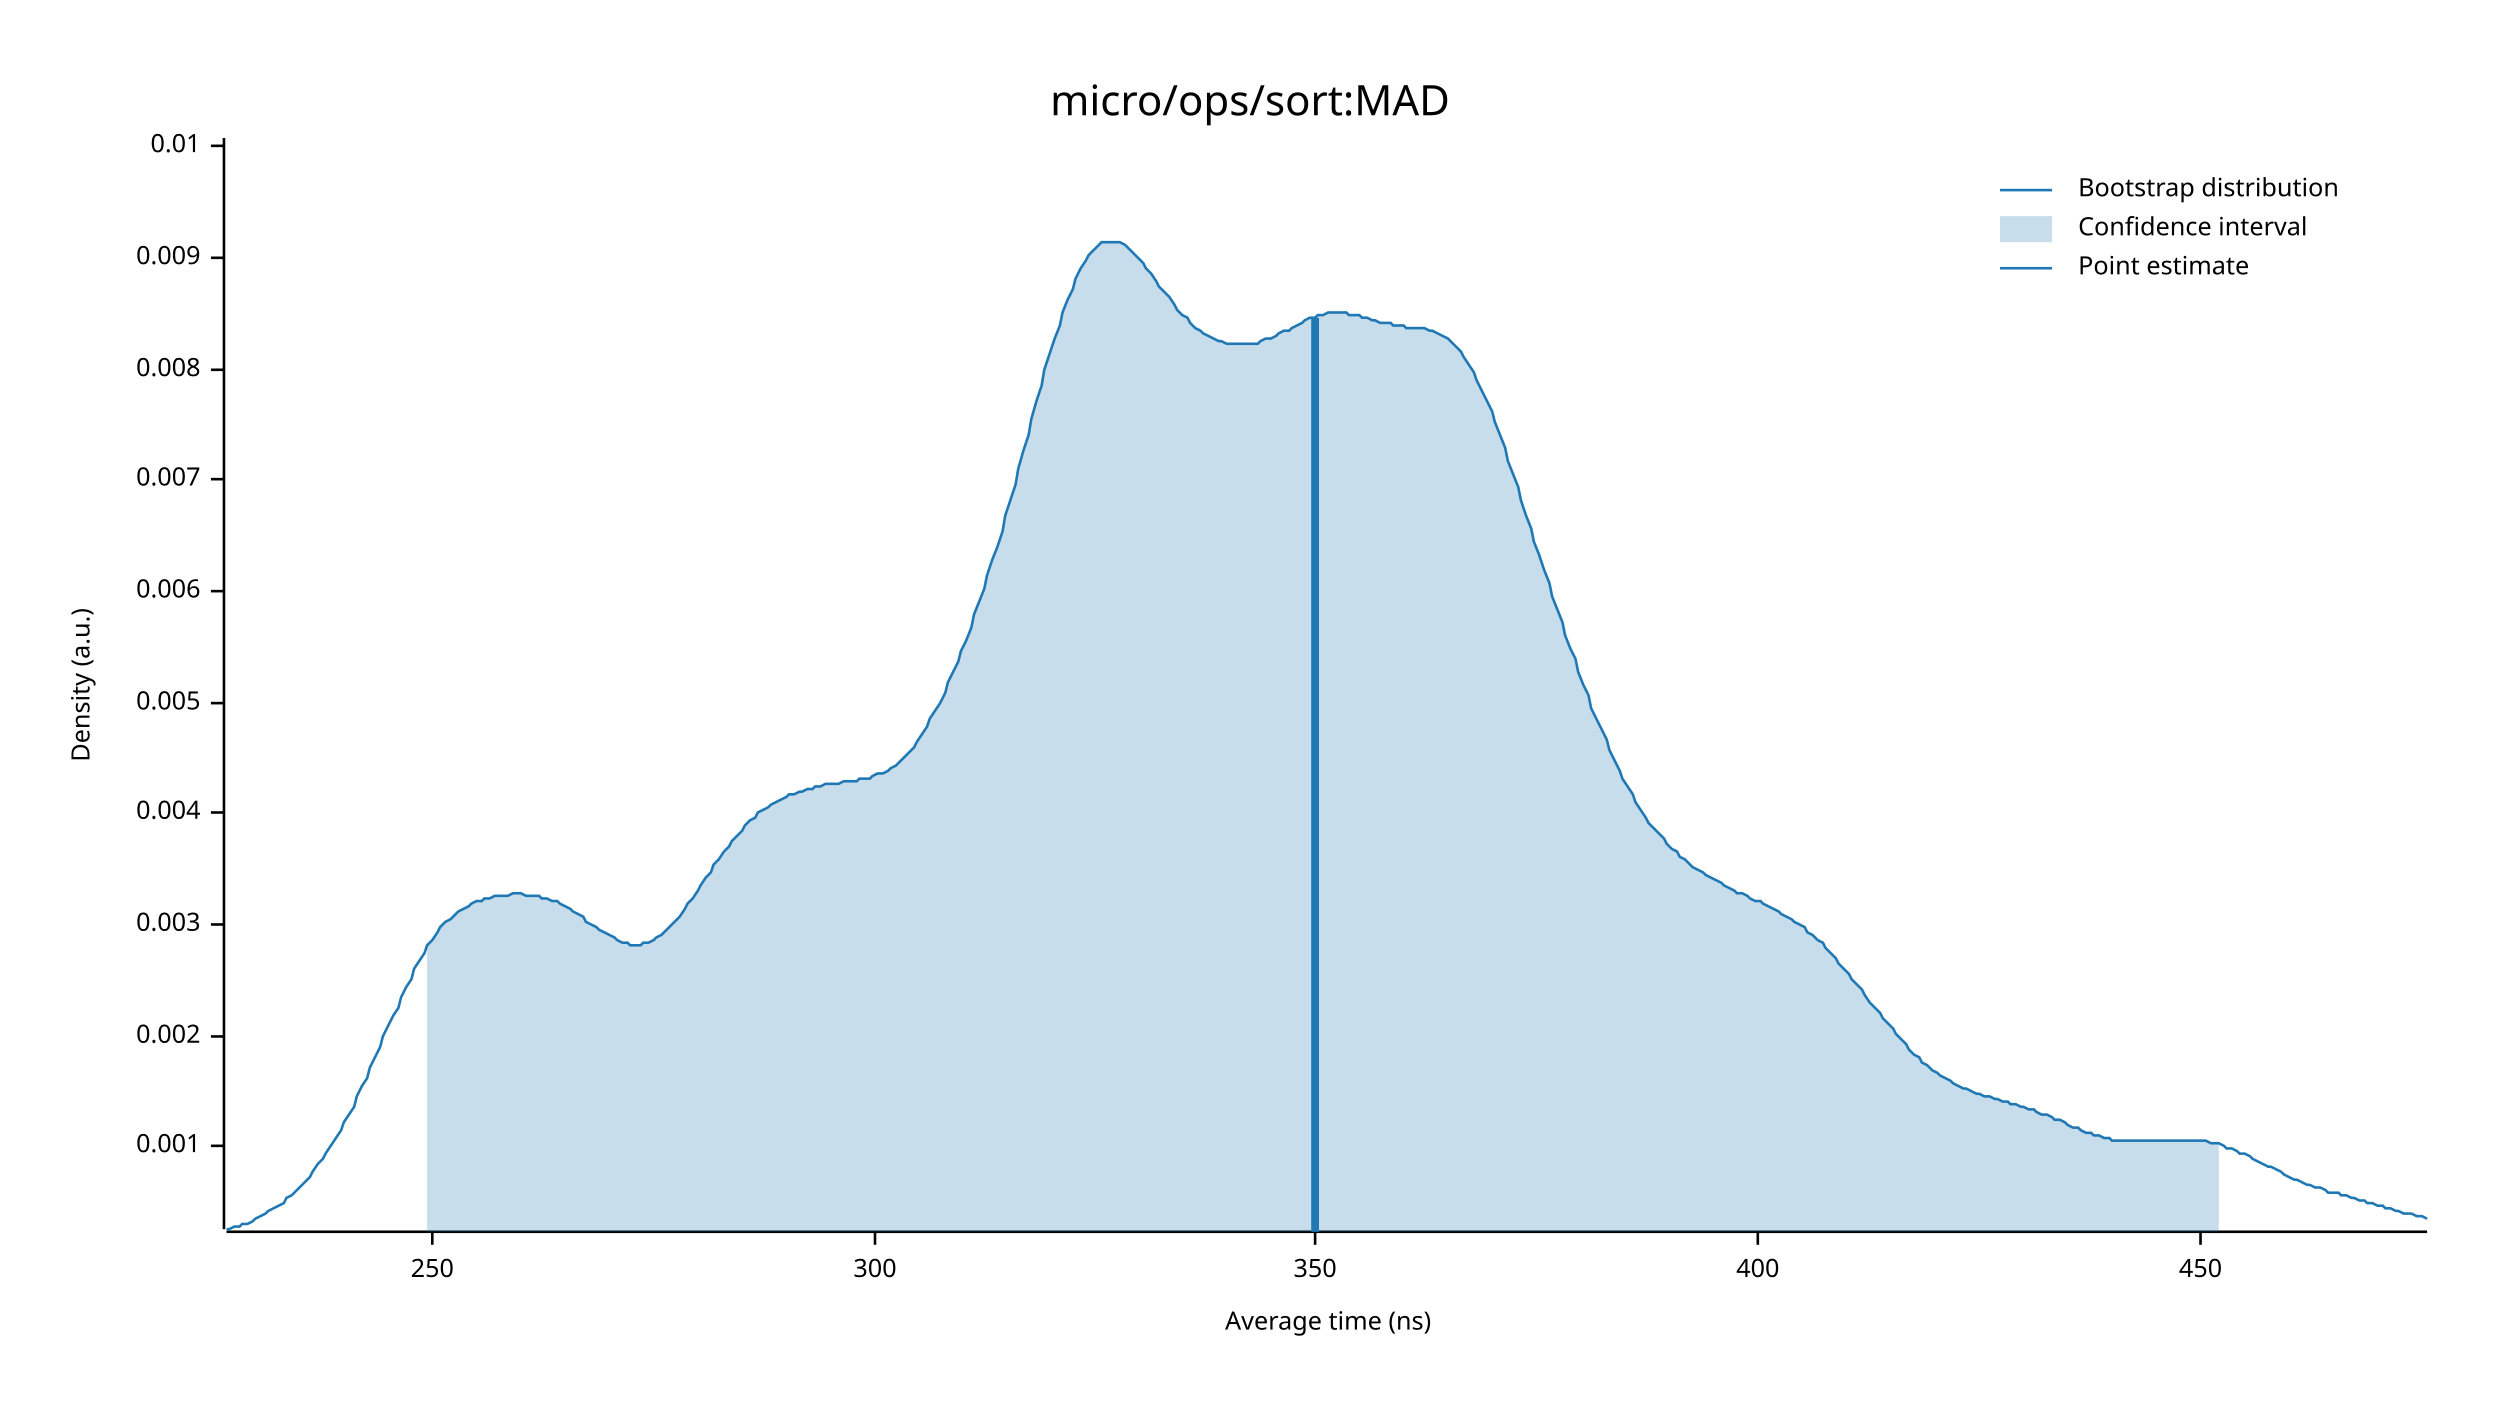
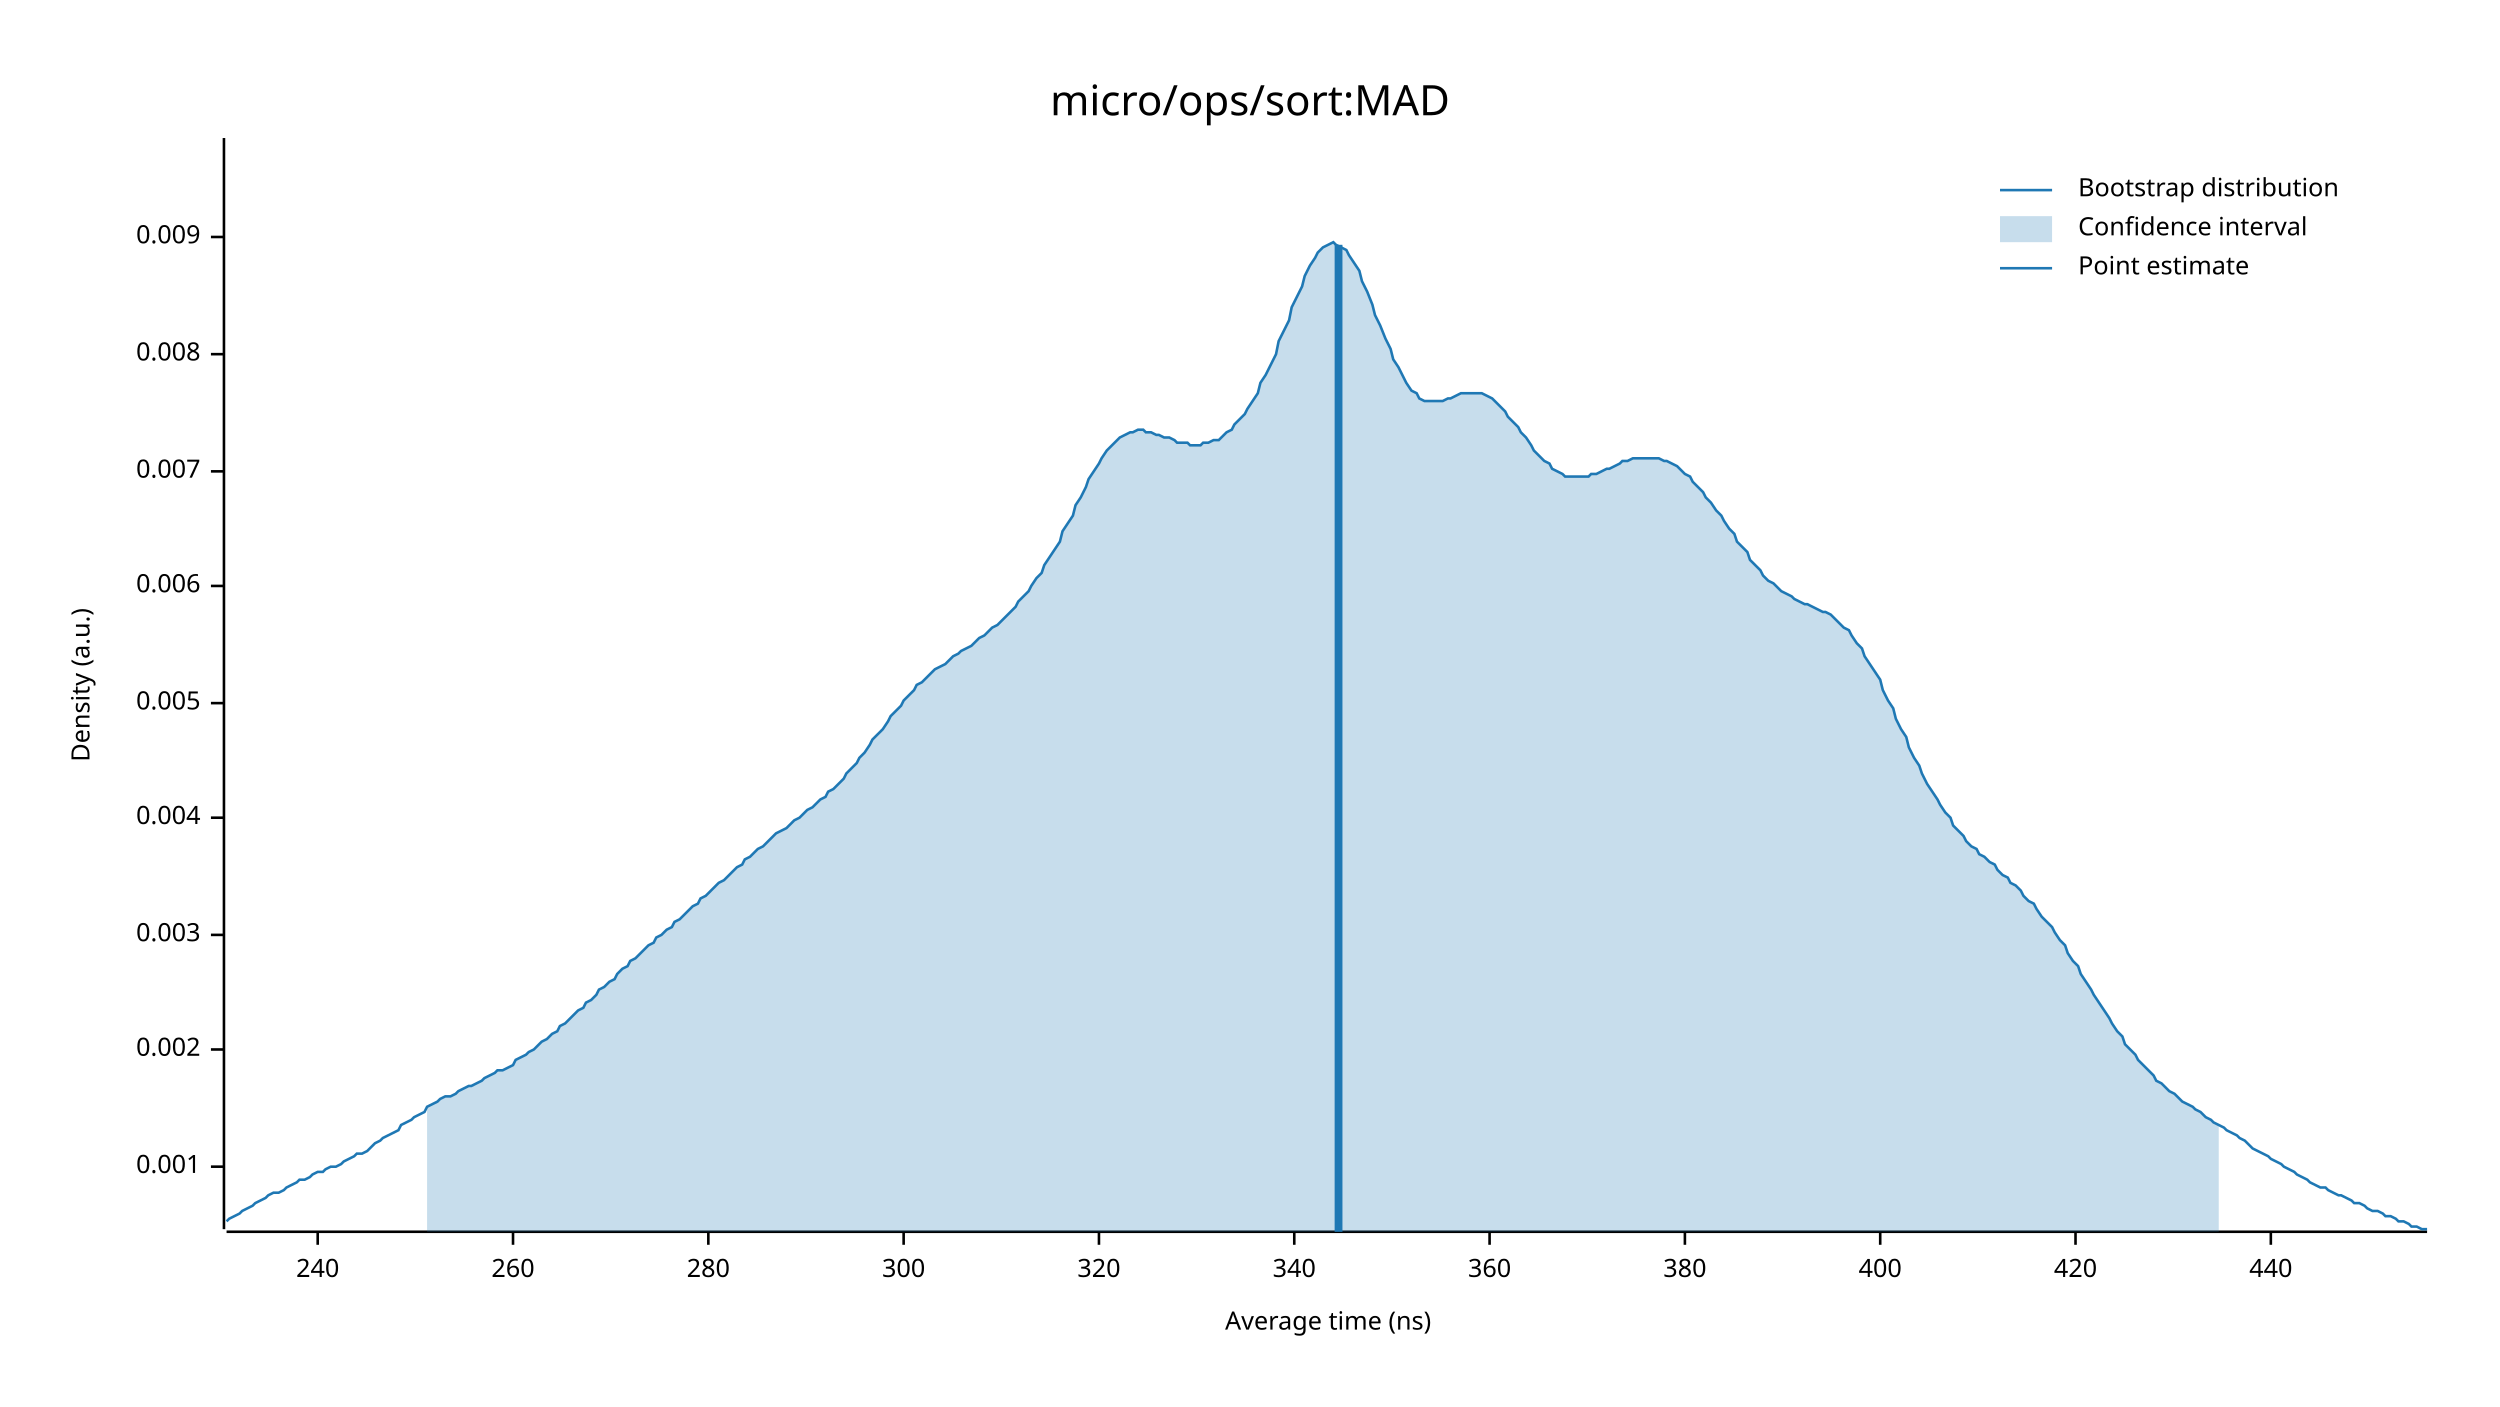
<svg xmlns="http://www.w3.org/2000/svg" width="960" height="540" viewBox="0 0 960 540">
  <text x="480" y="32" dy="0.76em" text-anchor="middle" font-family="sans-serif" font-size="16.129" opacity="1" fill="#000000">
micro/ops/sort:MAD
</text>
  <text x="27" y="263" dy="0.76em" text-anchor="middle" font-family="sans-serif" font-size="9.677" opacity="1" fill="#000000" transform="rotate(270, 27, 263)">
Density (a.u.)
</text>
  <text x="510" y="513" dy="-0.5ex" text-anchor="middle" font-family="sans-serif" font-size="9.677" opacity="1" fill="#000000">
Average time (ns)
</text>
  <polyline fill="none" opacity="1" stroke="#000000" stroke-width="1" points="86,53 86,472 " />
-   <text x="77" y="440" dy="0.5ex" text-anchor="end" font-family="sans-serif" font-size="9.677" opacity="1" fill="#000000">
+   <text x="77" y="448" dy="0.5ex" text-anchor="end" font-family="sans-serif" font-size="9.677" opacity="1" fill="#000000">
0.001
</text>
-   <polyline fill="none" opacity="1" stroke="#000000" stroke-width="1" points="81,440 86,440 " />
-   <text x="77" y="398" dy="0.5ex" text-anchor="end" font-family="sans-serif" font-size="9.677" opacity="1" fill="#000000">
+   <polyline fill="none" opacity="1" stroke="#000000" stroke-width="1" points="81,448 86,448 " />
+   <text x="77" y="403" dy="0.5ex" text-anchor="end" font-family="sans-serif" font-size="9.677" opacity="1" fill="#000000">
0.002
</text>
-   <polyline fill="none" opacity="1" stroke="#000000" stroke-width="1" points="81,398 86,398 " />
-   <text x="77" y="355" dy="0.5ex" text-anchor="end" font-family="sans-serif" font-size="9.677" opacity="1" fill="#000000">
+   <polyline fill="none" opacity="1" stroke="#000000" stroke-width="1" points="81,403 86,403 " />
+   <text x="77" y="359" dy="0.5ex" text-anchor="end" font-family="sans-serif" font-size="9.677" opacity="1" fill="#000000">
0.003
</text>
-   <polyline fill="none" opacity="1" stroke="#000000" stroke-width="1" points="81,355 86,355 " />
-   <text x="77" y="312" dy="0.5ex" text-anchor="end" font-family="sans-serif" font-size="9.677" opacity="1" fill="#000000">
+   <polyline fill="none" opacity="1" stroke="#000000" stroke-width="1" points="81,359 86,359 " />
+   <text x="77" y="314" dy="0.5ex" text-anchor="end" font-family="sans-serif" font-size="9.677" opacity="1" fill="#000000">
0.004
</text>
-   <polyline fill="none" opacity="1" stroke="#000000" stroke-width="1" points="81,312 86,312 " />
+   <polyline fill="none" opacity="1" stroke="#000000" stroke-width="1" points="81,314 86,314 " />
  <text x="77" y="270" dy="0.5ex" text-anchor="end" font-family="sans-serif" font-size="9.677" opacity="1" fill="#000000">
0.005
</text>
  <polyline fill="none" opacity="1" stroke="#000000" stroke-width="1" points="81,270 86,270 " />
-   <text x="77" y="227" dy="0.5ex" text-anchor="end" font-family="sans-serif" font-size="9.677" opacity="1" fill="#000000">
+   <text x="77" y="225" dy="0.5ex" text-anchor="end" font-family="sans-serif" font-size="9.677" opacity="1" fill="#000000">
0.006
</text>
-   <polyline fill="none" opacity="1" stroke="#000000" stroke-width="1" points="81,227 86,227 " />
-   <text x="77" y="184" dy="0.5ex" text-anchor="end" font-family="sans-serif" font-size="9.677" opacity="1" fill="#000000">
+   <polyline fill="none" opacity="1" stroke="#000000" stroke-width="1" points="81,225 86,225 " />
+   <text x="77" y="181" dy="0.5ex" text-anchor="end" font-family="sans-serif" font-size="9.677" opacity="1" fill="#000000">
0.007
</text>
-   <polyline fill="none" opacity="1" stroke="#000000" stroke-width="1" points="81,184 86,184 " />
-   <text x="77" y="142" dy="0.5ex" text-anchor="end" font-family="sans-serif" font-size="9.677" opacity="1" fill="#000000">
+   <polyline fill="none" opacity="1" stroke="#000000" stroke-width="1" points="81,181 86,181 " />
+   <text x="77" y="136" dy="0.5ex" text-anchor="end" font-family="sans-serif" font-size="9.677" opacity="1" fill="#000000">
0.008
</text>
-   <polyline fill="none" opacity="1" stroke="#000000" stroke-width="1" points="81,142 86,142 " />
-   <text x="77" y="99" dy="0.5ex" text-anchor="end" font-family="sans-serif" font-size="9.677" opacity="1" fill="#000000">
+   <polyline fill="none" opacity="1" stroke="#000000" stroke-width="1" points="81,136 86,136 " />
+   <text x="77" y="91" dy="0.5ex" text-anchor="end" font-family="sans-serif" font-size="9.677" opacity="1" fill="#000000">
0.009
</text>
-   <polyline fill="none" opacity="1" stroke="#000000" stroke-width="1" points="81,99 86,99 " />
-   <text x="77" y="56" dy="0.5ex" text-anchor="end" font-family="sans-serif" font-size="9.677" opacity="1" fill="#000000">
- 0.01
+   <polyline fill="none" opacity="1" stroke="#000000" stroke-width="1" points="81,91 86,91 " />
+   <polyline fill="none" opacity="1" stroke="#000000" stroke-width="1" points="87,473 932,473 " />
+   <text x="122" y="483" dy="0.76em" text-anchor="middle" font-family="sans-serif" font-size="9.677" opacity="1" fill="#000000">
+ 240
</text>
-   <polyline fill="none" opacity="1" stroke="#000000" stroke-width="1" points="81,56 86,56 " />
-   <polyline fill="none" opacity="1" stroke="#000000" stroke-width="1" points="87,473 932,473 " />
-   <text x="166" y="483" dy="0.76em" text-anchor="middle" font-family="sans-serif" font-size="9.677" opacity="1" fill="#000000">
- 250
+   <polyline fill="none" opacity="1" stroke="#000000" stroke-width="1" points="122,473 122,478 " />
+   <text x="197" y="483" dy="0.76em" text-anchor="middle" font-family="sans-serif" font-size="9.677" opacity="1" fill="#000000">
+ 260
</text>
-   <polyline fill="none" opacity="1" stroke="#000000" stroke-width="1" points="166,473 166,478 " />
-   <text x="336" y="483" dy="0.76em" text-anchor="middle" font-family="sans-serif" font-size="9.677" opacity="1" fill="#000000">
+   <polyline fill="none" opacity="1" stroke="#000000" stroke-width="1" points="197,473 197,478 " />
+   <text x="272" y="483" dy="0.76em" text-anchor="middle" font-family="sans-serif" font-size="9.677" opacity="1" fill="#000000">
+ 280
+ </text>
+   <polyline fill="none" opacity="1" stroke="#000000" stroke-width="1" points="272,473 272,478 " />
+   <text x="347" y="483" dy="0.76em" text-anchor="middle" font-family="sans-serif" font-size="9.677" opacity="1" fill="#000000">
300
</text>
-   <polyline fill="none" opacity="1" stroke="#000000" stroke-width="1" points="336,473 336,478 " />
-   <text x="505" y="483" dy="0.76em" text-anchor="middle" font-family="sans-serif" font-size="9.677" opacity="1" fill="#000000">
- 350
+   <polyline fill="none" opacity="1" stroke="#000000" stroke-width="1" points="347,473 347,478 " />
+   <text x="422" y="483" dy="0.76em" text-anchor="middle" font-family="sans-serif" font-size="9.677" opacity="1" fill="#000000">
+ 320
</text>
-   <polyline fill="none" opacity="1" stroke="#000000" stroke-width="1" points="505,473 505,478 " />
-   <text x="675" y="483" dy="0.76em" text-anchor="middle" font-family="sans-serif" font-size="9.677" opacity="1" fill="#000000">
+   <polyline fill="none" opacity="1" stroke="#000000" stroke-width="1" points="422,473 422,478 " />
+   <text x="497" y="483" dy="0.76em" text-anchor="middle" font-family="sans-serif" font-size="9.677" opacity="1" fill="#000000">
+ 340
+ </text>
+   <polyline fill="none" opacity="1" stroke="#000000" stroke-width="1" points="497,473 497,478 " />
+   <text x="572" y="483" dy="0.76em" text-anchor="middle" font-family="sans-serif" font-size="9.677" opacity="1" fill="#000000">
+ 360
+ </text>
+   <polyline fill="none" opacity="1" stroke="#000000" stroke-width="1" points="572,473 572,478 " />
+   <text x="647" y="483" dy="0.76em" text-anchor="middle" font-family="sans-serif" font-size="9.677" opacity="1" fill="#000000">
+ 380
+ </text>
+   <polyline fill="none" opacity="1" stroke="#000000" stroke-width="1" points="647,473 647,478 " />
+   <text x="722" y="483" dy="0.76em" text-anchor="middle" font-family="sans-serif" font-size="9.677" opacity="1" fill="#000000">
400
</text>
-   <polyline fill="none" opacity="1" stroke="#000000" stroke-width="1" points="675,473 675,478 " />
-   <text x="845" y="483" dy="0.76em" text-anchor="middle" font-family="sans-serif" font-size="9.677" opacity="1" fill="#000000">
- 450
+   <polyline fill="none" opacity="1" stroke="#000000" stroke-width="1" points="722,473 722,478 " />
+   <text x="797" y="483" dy="0.76em" text-anchor="middle" font-family="sans-serif" font-size="9.677" opacity="1" fill="#000000">
+ 420
</text>
-   <polyline fill="none" opacity="1" stroke="#000000" stroke-width="1" points="845,473 845,478 " />
-   <polyline fill="none" opacity="1" stroke="#1F78B4" stroke-width="1" points="87,472 88,472 90,471 92,471 93,470 95,470 97,469 98,468 100,467 102,466 103,465 105,464 107,463 109,462 110,460 112,459 114,457 115,456 117,454 119,452 120,450 122,447 124,445 125,443 127,440 129,437 131,434 132,431 134,428 136,425 137,421 139,417 141,414 142,410 144,406 146,402 147,398 149,394 151,390 153,387 154,383 156,379 158,376 159,372 161,369 163,366 164,363 166,361 168,358 169,356 171,354 173,353 175,351 176,350 178,349 180,348 181,347 183,346 185,346 186,345 188,345 190,344 191,344 193,344 195,344 197,343 198,343 200,343 202,344 203,344 205,344 207,344 208,345 210,345 212,346 214,346 215,347 217,348 219,349 220,350 222,351 224,352 225,354 227,355 229,356 230,357 232,358 234,359 236,360 237,361 239,362 241,362 242,363 244,363 246,363 247,362 249,362 251,361 252,360 254,359 256,357 258,355 259,354 261,352 263,349 264,347 266,345 268,342 269,340 271,337 273,335 274,332 276,330 278,327 280,325 281,323 283,321 285,319 286,317 288,315 290,314 291,312 293,311 295,310 296,309 298,308 300,307 302,306 303,305 305,305 307,304 308,304 310,303 312,303 313,302 315,302 317,301 318,301 320,301 322,301 324,300 325,300 327,300 329,300 330,299 332,299 334,299 335,298 337,297 339,297 341,296 342,295 344,294 346,292 347,291 349,289 351,287 352,285 354,282 356,279 357,276 359,273 361,270 363,266 364,262 366,258 368,254 369,250 371,246 373,241 374,236 376,231 378,226 379,221 381,215 383,210 385,204 386,198 388,192 390,186 391,180 393,173 395,167 396,161 398,154 400,148 401,142 403,136 405,130 407,125 408,120 410,115 412,111 413,107 415,103 417,100 418,98 420,96 422,94 423,93 425,93 427,93 429,93 430,93 432,94 434,96 435,97 437,99 439,101 440,103 442,105 444,108 445,110 447,112 449,114 451,117 452,119 454,121 456,122 457,124 459,126 461,127 462,128 464,129 466,130 468,131 469,131 471,132 473,132 474,132 476,132 478,132 479,132 481,132 483,132 484,131 486,130 488,130 490,129 491,128 493,127 495,127 496,126 498,125 500,124 501,123 503,122 505,122 506,121 508,121 510,120 512,120 513,120 515,120 517,120 518,121 520,121 522,121 523,122 525,122 527,123 528,123 530,124 532,124 534,124 535,125 537,125 539,125 540,126 542,126 544,126 545,126 547,126 549,127 550,127 552,128 554,129 556,130 557,131 559,133 561,135 562,137 564,140 566,143 567,146 569,150 571,154 573,158 574,162 576,167 578,172 579,177 581,182 583,187 584,192 586,198 588,203 589,208 591,213 593,219 595,224 596,229 598,234 600,239 601,244 603,249 605,253 606,258 608,263 610,267 611,272 613,276 615,280 617,284 618,288 620,292 622,296 623,299 625,302 627,305 628,308 630,311 632,314 633,316 635,318 637,320 639,322 640,324 642,326 644,327 645,329 647,330 649,332 650,333 652,334 654,335 655,336 657,337 659,338 661,339 662,340 664,341 666,342 667,343 669,343 671,344 672,345 674,346 676,346 677,347 679,348 681,349 683,350 684,351 686,352 688,353 689,354 691,355 693,356 694,358 696,359 698,361 700,362 701,364 703,366 705,368 706,370 708,372 710,374 711,376 713,378 715,380 716,382 718,385 720,387 722,389 723,391 725,393 727,395 728,397 730,399 732,401 733,403 735,405 737,406 738,408 740,409 742,411 744,412 745,413 747,414 749,415 750,416 752,417 754,418 755,418 757,419 759,420 760,420 762,421 764,421 766,422 767,422 769,423 771,423 772,424 774,424 776,425 777,425 779,426 781,426 782,427 784,428 786,428 788,429 789,430 791,430 793,431 794,432 796,433 798,433 799,434 801,435 803,435 804,436 806,436 808,437 810,437 811,438 813,438 815,438 816,438 818,438 820,438 821,438 823,438 825,438 827,438 828,438 830,438 832,438 833,438 835,438 837,438 838,438 840,438 842,438 843,438 845,438 847,438 849,439 850,439 852,439 854,440 855,441 857,441 859,442 860,443 862,443 864,444 865,445 867,446 869,447 871,448 872,448 874,449 876,450 877,451 879,452 881,453 882,453 884,454 886,455 887,455 889,456 891,456 893,457 894,458 896,458 898,458 899,459 901,459 903,460 904,460 906,461 908,461 909,462 911,462 913,463 915,463 916,464 918,464 920,465 921,465 923,466 925,466 926,466 928,467 930,467 932,468 " />
-   <polygon opacity="0.25" fill="#1F78B4" points="164,363 166,361 168,358 169,356 171,354 173,353 175,351 176,350 178,349 180,348 181,347 183,346 185,346 186,345 188,345 190,344 191,344 193,344 195,344 197,343 198,343 200,343 202,344 203,344 205,344 207,344 208,345 210,345 212,346 214,346 215,347 217,348 219,349 220,350 222,351 224,352 225,354 227,355 229,356 230,357 232,358 234,359 236,360 237,361 239,362 241,362 242,363 244,363 246,363 247,362 249,362 251,361 252,360 254,359 256,357 258,355 259,354 261,352 263,349 264,347 266,345 268,342 269,340 271,337 273,335 274,332 276,330 278,327 280,325 281,323 283,321 285,319 286,317 288,315 290,314 291,312 293,311 295,310 296,309 298,308 300,307 302,306 303,305 305,305 307,304 308,304 310,303 312,303 313,302 315,302 317,301 318,301 320,301 322,301 324,300 325,300 327,300 329,300 330,299 332,299 334,299 335,298 337,297 339,297 341,296 342,295 344,294 346,292 347,291 349,289 351,287 352,285 354,282 356,279 357,276 359,273 361,270 363,266 364,262 366,258 368,254 369,250 371,246 373,241 374,236 376,231 378,226 379,221 381,215 383,210 385,204 386,198 388,192 390,186 391,180 393,173 395,167 396,161 398,154 400,148 401,142 403,136 405,130 407,125 408,120 410,115 412,111 413,107 415,103 417,100 418,98 420,96 422,94 423,93 425,93 427,93 429,93 430,93 432,94 434,96 435,97 437,99 439,101 440,103 442,105 444,108 445,110 447,112 449,114 451,117 452,119 454,121 456,122 457,124 459,126 461,127 462,128 464,129 466,130 468,131 469,131 471,132 473,132 474,132 476,132 478,132 479,132 481,132 483,132 484,131 486,130 488,130 490,129 491,128 493,127 495,127 496,126 498,125 500,124 501,123 503,122 505,122 506,121 508,121 510,120 512,120 513,120 515,120 517,120 518,121 520,121 522,121 523,122 525,122 527,123 528,123 530,124 532,124 534,124 535,125 537,125 539,125 540,126 542,126 544,126 545,126 547,126 549,127 550,127 552,128 554,129 556,130 557,131 559,133 561,135 562,137 564,140 566,143 567,146 569,150 571,154 573,158 574,162 576,167 578,172 579,177 581,182 583,187 584,192 586,198 588,203 589,208 591,213 593,219 595,224 596,229 598,234 600,239 601,244 603,249 605,253 606,258 608,263 610,267 611,272 613,276 615,280 617,284 618,288 620,292 622,296 623,299 625,302 627,305 628,308 630,311 632,314 633,316 635,318 637,320 639,322 640,324 642,326 644,327 645,329 647,330 649,332 650,333 652,334 654,335 655,336 657,337 659,338 661,339 662,340 664,341 666,342 667,343 669,343 671,344 672,345 674,346 676,346 677,347 679,348 681,349 683,350 684,351 686,352 688,353 689,354 691,355 693,356 694,358 696,359 698,361 700,362 701,364 703,366 705,368 706,370 708,372 710,374 711,376 713,378 715,380 716,382 718,385 720,387 722,389 723,391 725,393 727,395 728,397 730,399 732,401 733,403 735,405 737,406 738,408 740,409 742,411 744,412 745,413 747,414 749,415 750,416 752,417 754,418 755,418 757,419 759,420 760,420 762,421 764,421 766,422 767,422 769,423 771,423 772,424 774,424 776,425 777,425 779,426 781,426 782,427 784,428 786,428 788,429 789,430 791,430 793,431 794,432 796,433 798,433 799,434 801,435 803,435 804,436 806,436 808,437 810,437 811,438 813,438 815,438 816,438 818,438 820,438 821,438 823,438 825,438 827,438 828,438 830,438 832,438 833,438 835,438 837,438 838,438 840,438 842,438 843,438 845,438 847,438 849,439 850,439 852,439 852,473 164,473 " />
-   <polyline fill="none" opacity="1" stroke="#1F78B4" stroke-width="3" points="505,473 505,122 " />
+   <polyline fill="none" opacity="1" stroke="#000000" stroke-width="1" points="797,473 797,478 " />
+   <text x="872" y="483" dy="0.76em" text-anchor="middle" font-family="sans-serif" font-size="9.677" opacity="1" fill="#000000">
+ 440
+ </text>
+   <polyline fill="none" opacity="1" stroke="#000000" stroke-width="1" points="872,473 872,478 " />
+   <polyline fill="none" opacity="1" stroke="#1F78B4" stroke-width="1" points="87,469 88,468 90,467 92,466 93,465 95,464 97,463 98,462 100,461 102,460 103,459 105,458 107,458 109,457 110,456 112,455 114,454 115,453 117,453 119,452 120,451 122,450 124,450 125,449 127,448 129,448 131,447 132,446 134,445 136,444 137,443 139,443 141,442 142,441 144,439 146,438 147,437 149,436 151,435 153,434 154,432 156,431 158,430 159,429 161,428 163,427 164,425 166,424 168,423 169,422 171,421 173,421 175,420 176,419 178,418 180,417 181,417 183,416 185,415 186,414 188,413 190,412 191,411 193,411 195,410 197,409 198,407 200,406 202,405 203,404 205,403 207,401 208,400 210,399 212,397 214,396 215,394 217,393 219,391 220,390 222,388 224,387 225,385 227,384 229,382 230,380 232,379 234,377 236,376 237,374 239,372 241,371 242,369 244,368 246,366 247,365 249,363 251,362 252,360 254,359 256,357 258,356 259,354 261,353 263,351 264,350 266,348 268,347 269,345 271,344 273,342 274,341 276,339 278,338 280,336 281,335 283,333 285,332 286,330 288,329 290,327 291,326 293,325 295,323 296,322 298,320 300,319 302,318 303,317 305,315 307,314 308,313 310,311 312,310 313,309 315,307 317,306 318,304 320,303 322,301 324,299 325,297 327,295 329,293 330,291 332,289 334,286 335,284 337,282 339,280 341,277 342,275 344,273 346,271 347,269 349,267 351,265 352,263 354,262 356,260 357,259 359,257 361,256 363,255 364,254 366,252 368,251 369,250 371,249 373,248 374,247 376,245 378,244 379,243 381,241 383,240 385,238 386,237 388,235 390,233 391,231 393,229 395,227 396,225 398,222 400,220 401,217 403,214 405,211 407,208 408,204 410,201 412,198 413,194 415,191 417,187 418,184 420,181 422,178 423,176 425,173 427,171 429,169 430,168 432,167 434,166 435,166 437,165 439,165 440,166 442,166 444,167 445,167 447,168 449,168 451,169 452,170 454,170 456,170 457,171 459,171 461,171 462,170 464,170 466,169 468,169 469,168 471,166 473,165 474,163 476,161 478,159 479,157 481,154 483,151 484,147 486,144 488,140 490,136 491,131 493,127 495,123 496,118 498,114 500,110 501,106 503,102 505,99 506,97 508,95 510,94 512,93 513,94 515,95 517,96 518,98 520,101 522,104 523,108 525,112 527,117 528,121 530,125 532,130 534,134 535,138 537,141 539,145 540,147 542,150 544,151 545,153 547,154 549,154 550,154 552,154 554,154 556,153 557,153 559,152 561,151 562,151 564,151 566,151 567,151 569,151 571,152 573,153 574,154 576,156 578,158 579,160 581,162 583,164 584,166 586,168 588,171 589,173 591,175 593,177 595,178 596,180 598,181 600,182 601,183 603,183 605,183 606,183 608,183 610,183 611,182 613,182 615,181 617,180 618,180 620,179 622,178 623,177 625,177 627,176 628,176 630,176 632,176 633,176 635,176 637,176 639,177 640,177 642,178 644,179 645,180 647,182 649,183 650,185 652,187 654,189 655,191 657,193 659,196 661,198 662,200 664,203 666,205 667,208 669,210 671,212 672,215 674,217 676,219 677,221 679,223 681,224 683,226 684,227 686,228 688,229 689,230 691,231 693,232 694,232 696,233 698,234 700,235 701,235 703,236 705,238 706,239 708,241 710,242 711,244 713,247 715,249 716,252 718,255 720,258 722,261 723,265 725,269 727,272 728,276 730,280 732,283 733,287 735,291 737,294 738,297 740,301 742,304 744,307 745,309 747,312 749,314 750,317 752,319 754,321 755,323 757,325 759,326 760,328 762,329 764,331 766,332 767,334 769,336 771,337 772,339 774,340 776,342 777,344 779,346 781,347 782,349 784,352 786,354 788,356 789,358 791,361 793,363 794,366 796,369 798,371 799,374 801,377 803,380 804,382 806,385 808,388 810,391 811,393 813,396 815,398 816,401 818,403 820,405 821,407 823,409 825,411 827,413 828,415 830,416 832,418 833,419 835,420 837,422 838,423 840,424 842,425 843,426 845,427 847,429 849,430 850,431 852,432 854,433 855,434 857,435 859,436 860,437 862,438 864,440 865,441 867,442 869,443 871,444 872,445 874,446 876,447 877,448 879,449 881,450 882,451 884,452 886,453 887,454 889,455 891,456 893,456 894,457 896,458 898,459 899,459 901,460 903,461 904,462 906,462 908,463 909,464 911,465 913,465 915,466 916,467 918,467 920,468 921,469 923,469 925,470 926,471 928,471 930,472 932,472 " />
+   <polygon opacity="0.25" fill="#1F78B4" points="164,425 166,424 168,423 169,422 171,421 173,421 175,420 176,419 178,418 180,417 181,417 183,416 185,415 186,414 188,413 190,412 191,411 193,411 195,410 197,409 198,407 200,406 202,405 203,404 205,403 207,401 208,400 210,399 212,397 214,396 215,394 217,393 219,391 220,390 222,388 224,387 225,385 227,384 229,382 230,380 232,379 234,377 236,376 237,374 239,372 241,371 242,369 244,368 246,366 247,365 249,363 251,362 252,360 254,359 256,357 258,356 259,354 261,353 263,351 264,350 266,348 268,347 269,345 271,344 273,342 274,341 276,339 278,338 280,336 281,335 283,333 285,332 286,330 288,329 290,327 291,326 293,325 295,323 296,322 298,320 300,319 302,318 303,317 305,315 307,314 308,313 310,311 312,310 313,309 315,307 317,306 318,304 320,303 322,301 324,299 325,297 327,295 329,293 330,291 332,289 334,286 335,284 337,282 339,280 341,277 342,275 344,273 346,271 347,269 349,267 351,265 352,263 354,262 356,260 357,259 359,257 361,256 363,255 364,254 366,252 368,251 369,250 371,249 373,248 374,247 376,245 378,244 379,243 381,241 383,240 385,238 386,237 388,235 390,233 391,231 393,229 395,227 396,225 398,222 400,220 401,217 403,214 405,211 407,208 408,204 410,201 412,198 413,194 415,191 417,187 418,184 420,181 422,178 423,176 425,173 427,171 429,169 430,168 432,167 434,166 435,166 437,165 439,165 440,166 442,166 444,167 445,167 447,168 449,168 451,169 452,170 454,170 456,170 457,171 459,171 461,171 462,170 464,170 466,169 468,169 469,168 471,166 473,165 474,163 476,161 478,159 479,157 481,154 483,151 484,147 486,144 488,140 490,136 491,131 493,127 495,123 496,118 498,114 500,110 501,106 503,102 505,99 506,97 508,95 510,94 512,93 513,94 515,95 517,96 518,98 520,101 522,104 523,108 525,112 527,117 528,121 530,125 532,130 534,134 535,138 537,141 539,145 540,147 542,150 544,151 545,153 547,154 549,154 550,154 552,154 554,154 556,153 557,153 559,152 561,151 562,151 564,151 566,151 567,151 569,151 571,152 573,153 574,154 576,156 578,158 579,160 581,162 583,164 584,166 586,168 588,171 589,173 591,175 593,177 595,178 596,180 598,181 600,182 601,183 603,183 605,183 606,183 608,183 610,183 611,182 613,182 615,181 617,180 618,180 620,179 622,178 623,177 625,177 627,176 628,176 630,176 632,176 633,176 635,176 637,176 639,177 640,177 642,178 644,179 645,180 647,182 649,183 650,185 652,187 654,189 655,191 657,193 659,196 661,198 662,200 664,203 666,205 667,208 669,210 671,212 672,215 674,217 676,219 677,221 679,223 681,224 683,226 684,227 686,228 688,229 689,230 691,231 693,232 694,232 696,233 698,234 700,235 701,235 703,236 705,238 706,239 708,241 710,242 711,244 713,247 715,249 716,252 718,255 720,258 722,261 723,265 725,269 727,272 728,276 730,280 732,283 733,287 735,291 737,294 738,297 740,301 742,304 744,307 745,309 747,312 749,314 750,317 752,319 754,321 755,323 757,325 759,326 760,328 762,329 764,331 766,332 767,334 769,336 771,337 772,339 774,340 776,342 777,344 779,346 781,347 782,349 784,352 786,354 788,356 789,358 791,361 793,363 794,366 796,369 798,371 799,374 801,377 803,380 804,382 806,385 808,388 810,391 811,393 813,396 815,398 816,401 818,403 820,405 821,407 823,409 825,411 827,413 828,415 830,416 832,418 833,419 835,420 837,422 838,423 840,424 842,425 843,426 845,427 847,429 849,430 850,431 852,432 852,473 164,473 " />
+   <polyline fill="none" opacity="1" stroke="#1F78B4" stroke-width="3" points="514,473 514,94 " />
  <text x="798" y="68" dy="0.76em" text-anchor="start" font-family="sans-serif" font-size="9.677" opacity="1" fill="#000000">
Bootstrap distribution
</text>
  <text x="798" y="83" dy="0.76em" text-anchor="start" font-family="sans-serif" font-size="9.677" opacity="1" fill="#000000">
Confidence interval
</text>
  <text x="798" y="98" dy="0.76em" text-anchor="start" font-family="sans-serif" font-size="9.677" opacity="1" fill="#000000">
Point estimate
</text>
  <polyline fill="none" opacity="1" stroke="#1F78B4" stroke-width="1" points="768,73 788,73 " />
  <rect x="768" y="83" width="20" height="10" opacity="0.25" fill="#1F78B4" stroke="none" />
  <polyline fill="none" opacity="1" stroke="#1F78B4" stroke-width="1" points="768,103 788,103 " />
</svg>
